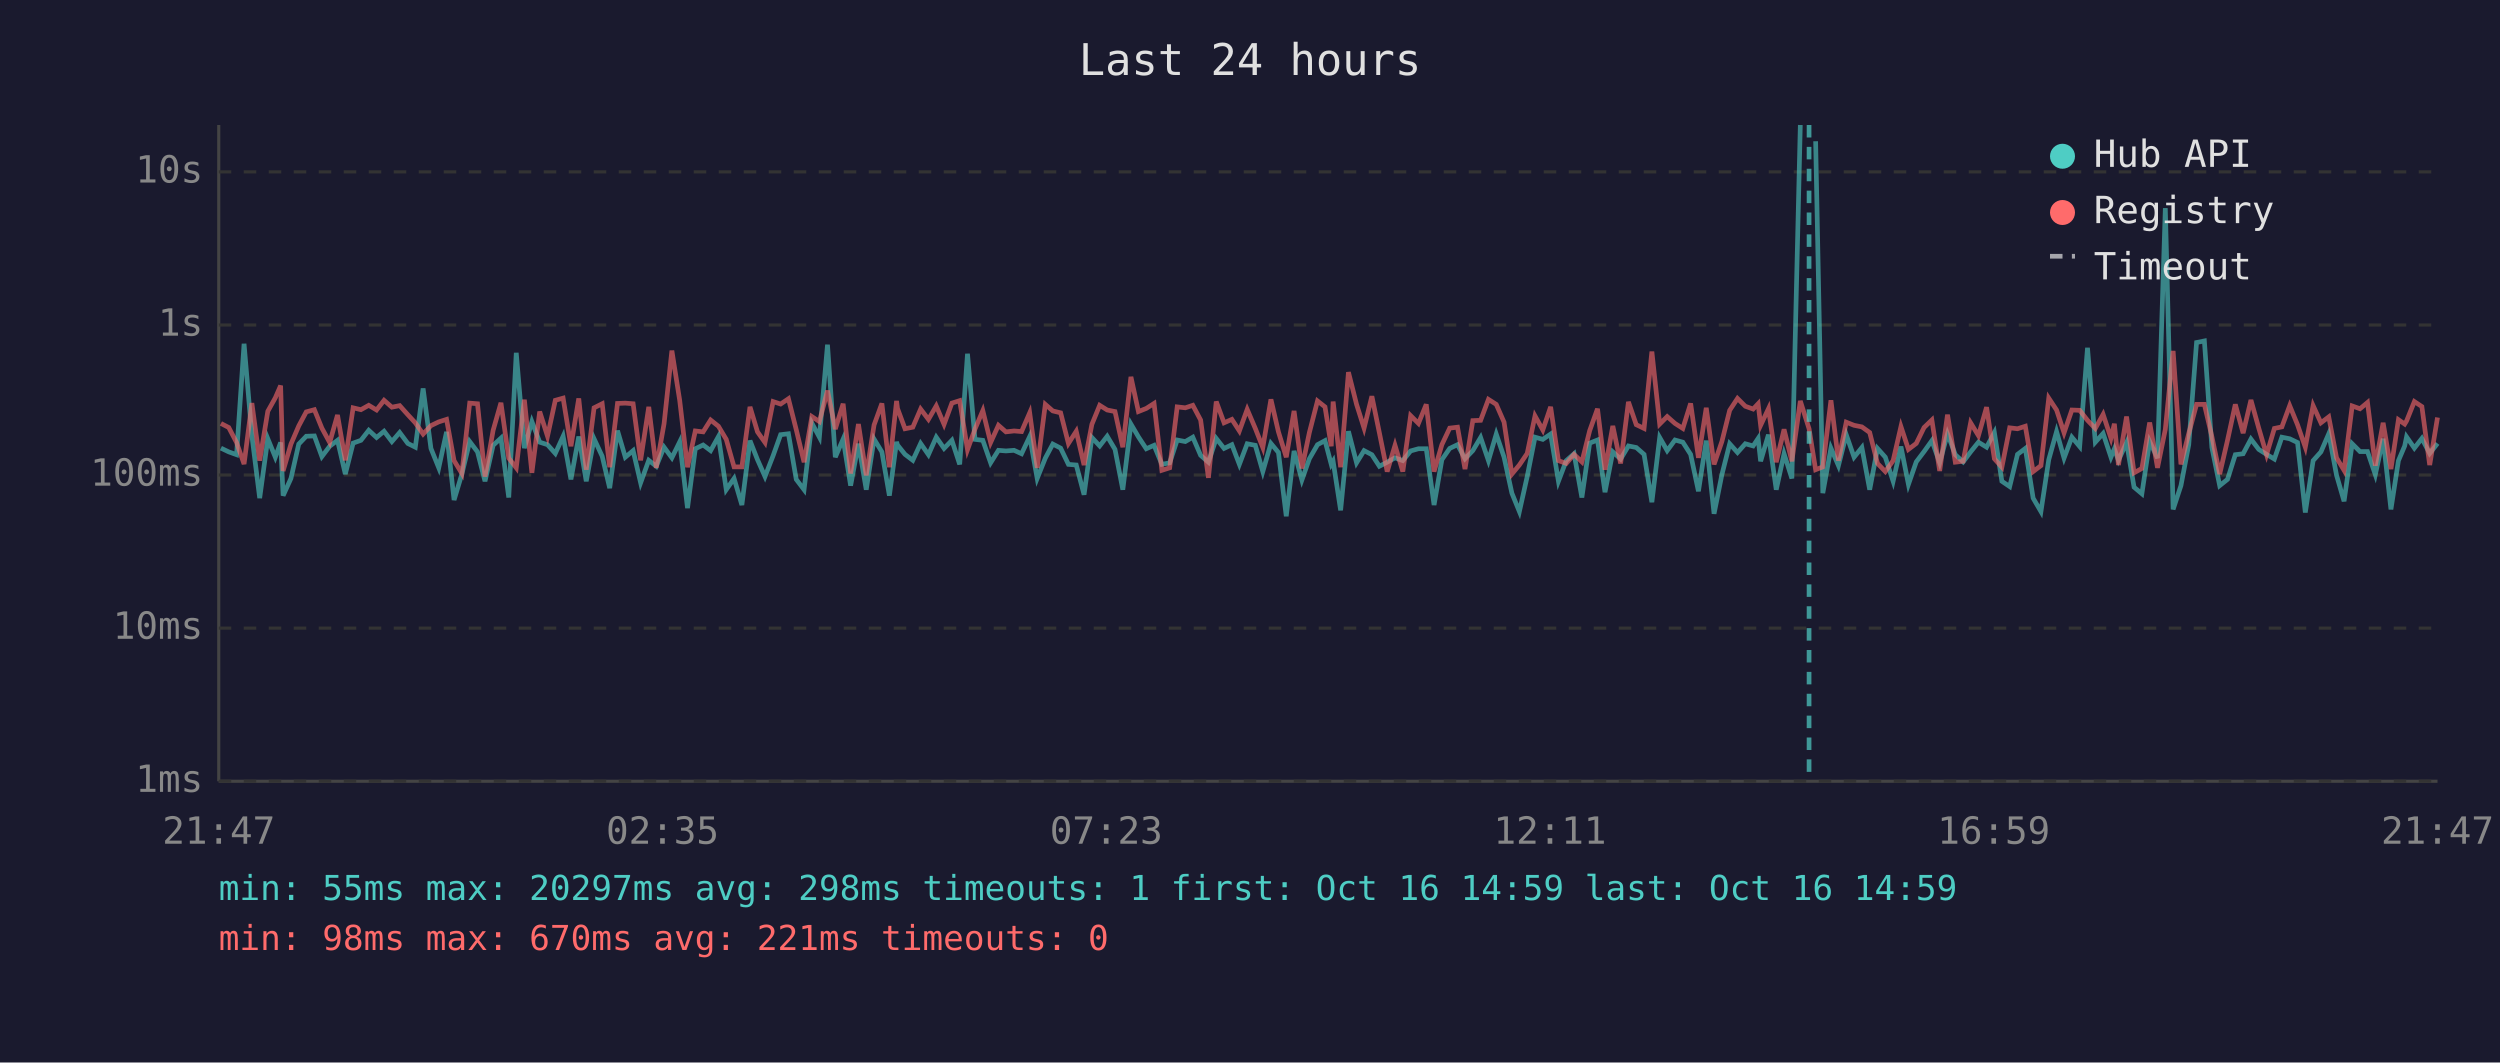
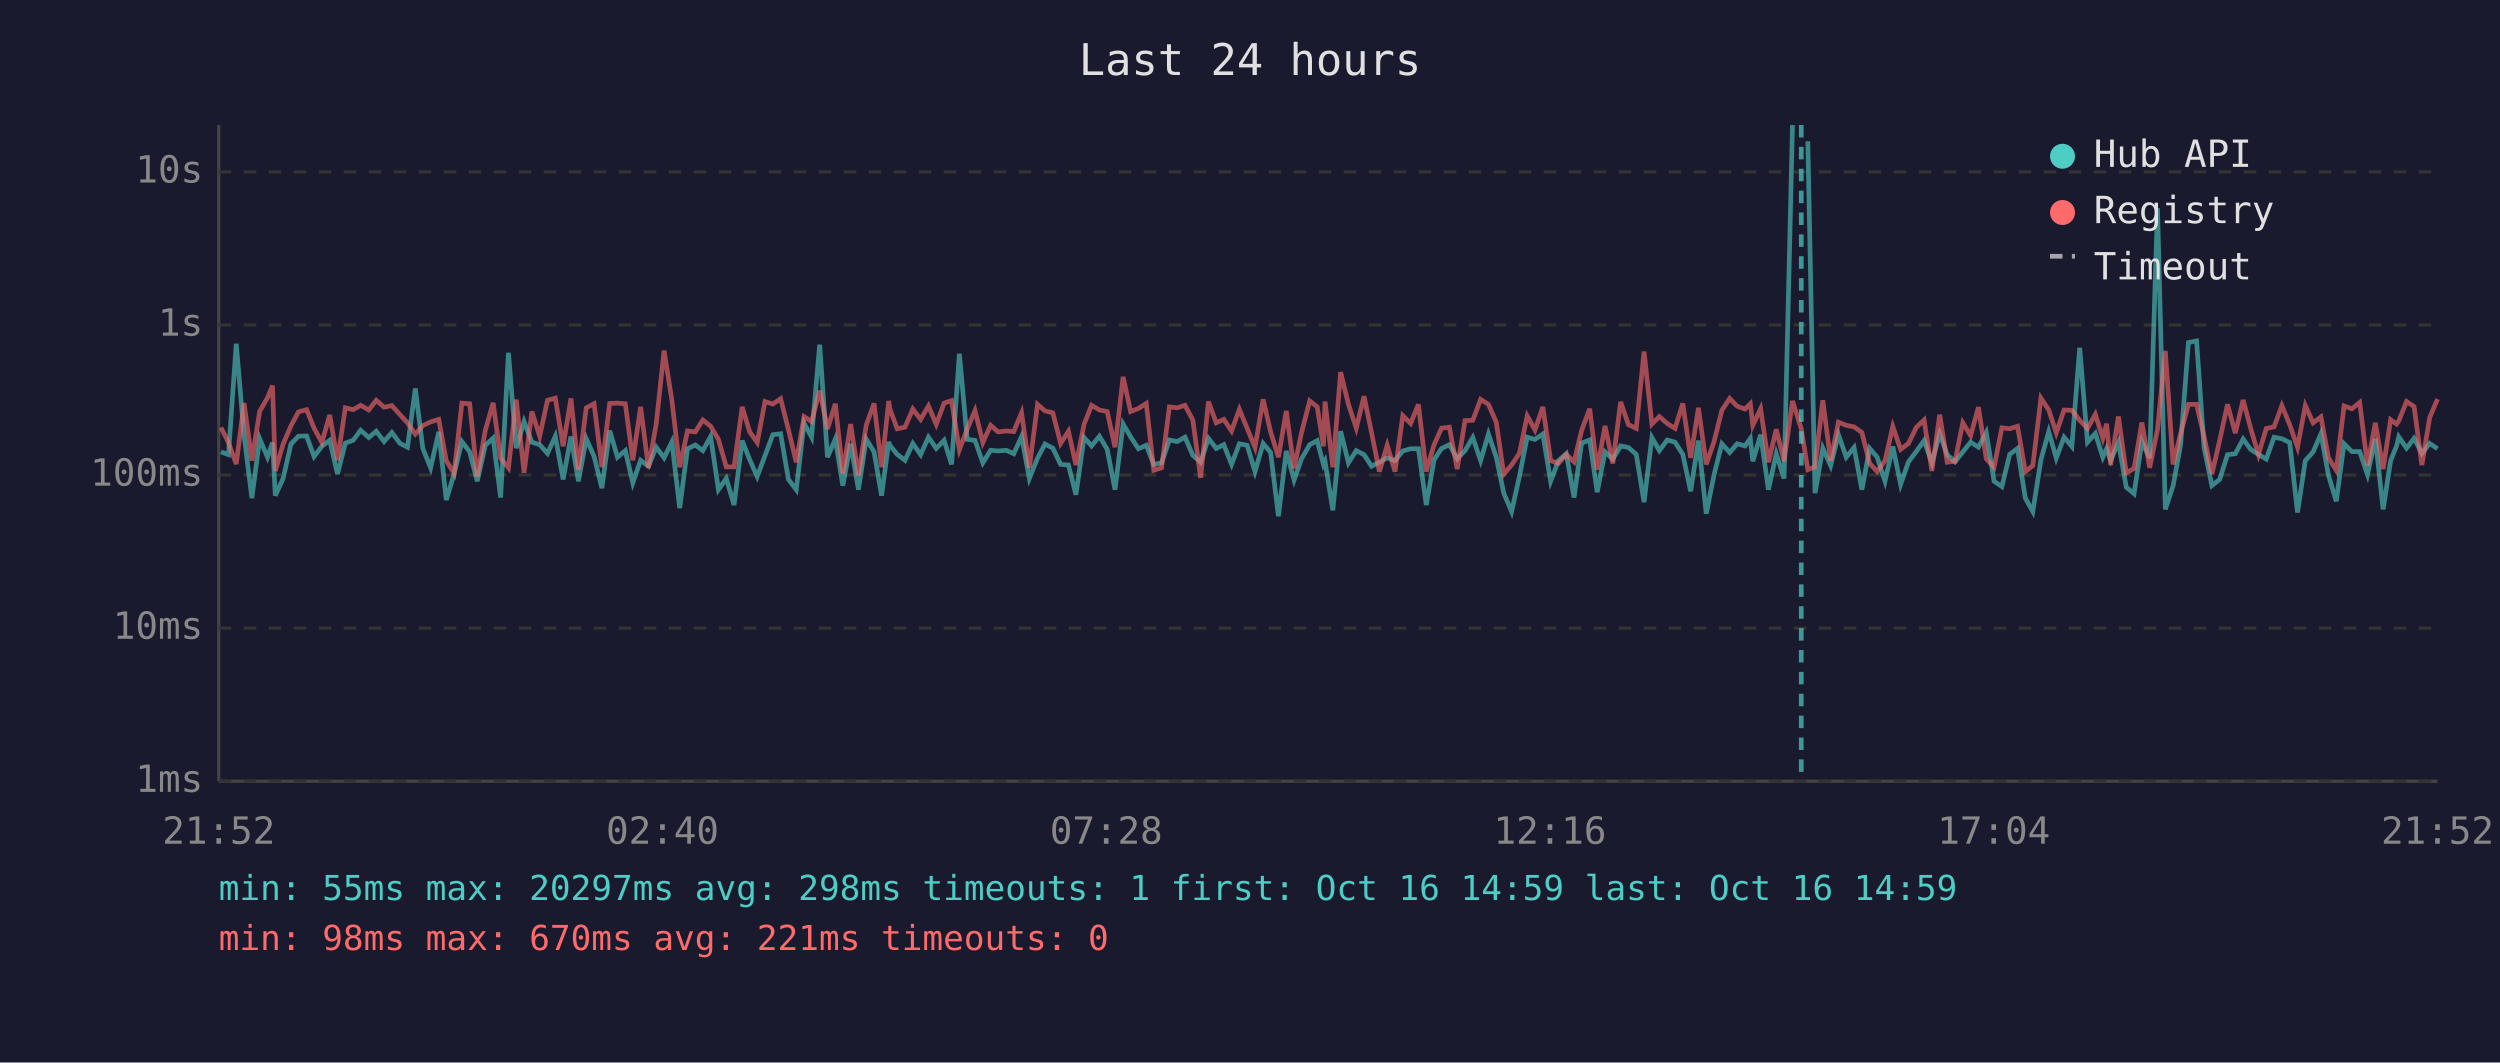
<svg xmlns="http://www.w3.org/2000/svg" viewBox="0 0 800 340" font-family="monospace" font-size="12">
  <rect width="800" height="340" fill="#1a1a2e" />
  <text x="400" y="24" fill="#e0e0e0" font-size="14" text-anchor="middle">Last 24 hours</text>
  <line x1="70" y1="40" x2="70" y2="250" stroke="#444" stroke-width="1" />
  <line x1="70" y1="250" x2="780" y2="250" stroke="#444" stroke-width="1" />
  <line x1="70" y1="250" x2="780" y2="250" stroke="#333" stroke-width="1" stroke-dasharray="4" />
  <text x="65" y="250" fill="#888" text-anchor="end" dominant-baseline="middle">1ms</text>
  <line x1="70" y1="201" x2="780" y2="201" stroke="#333" stroke-width="1" stroke-dasharray="4" />
  <text x="65" y="201" fill="#888" text-anchor="end" dominant-baseline="middle">10ms</text>
  <line x1="70" y1="152" x2="780" y2="152" stroke="#333" stroke-width="1" stroke-dasharray="4" />
  <text x="65" y="152" fill="#888" text-anchor="end" dominant-baseline="middle">100ms</text>
  <line x1="70" y1="104" x2="780" y2="104" stroke="#333" stroke-width="1" stroke-dasharray="4" />
  <text x="65" y="104" fill="#888" text-anchor="end" dominant-baseline="middle">1s</text>
  <line x1="70" y1="55" x2="780" y2="55" stroke="#333" stroke-width="1" stroke-dasharray="4" />
  <text x="65" y="55" fill="#888" text-anchor="end" dominant-baseline="middle">10s</text>
-   <text x="70" y="270" fill="#888" text-anchor="middle">21:47</text>
-   <text x="212" y="270" fill="#888" text-anchor="middle">02:35</text>
-   <text x="354" y="270" fill="#888" text-anchor="middle">07:23</text>
-   <text x="496" y="270" fill="#888" text-anchor="middle">12:11</text>
-   <text x="638" y="270" fill="#888" text-anchor="middle">16:59</text>
-   <text x="780" y="270" fill="#888" text-anchor="middle">21:47</text>
-   <polyline points="70.7,143.4 73.2,144.6 75.7,145.5 78.1,110.0 80.6,139.4 83.1,159.4 85.7,140.4 88.1,146.3 89.8,141.6 90.6,158.6 93.1,153.1 95.6,142.1 98.0,139.6 100.6,139.5 103.0,146.1 105.5,142.8 108.0,140.9 110.5,151.7 113.0,141.8 115.5,140.9 118.0,137.7 120.5,140.0 122.9,138.0 125.4,141.3 127.9,138.4 130.5,141.9 132.9,143.1 135.4,124.3 137.9,143.5 140.4,149.7 142.9,138.2 145.3,160.0 147.8,151.7 150.3,141.3 152.8,144.6 155.2,154.0 157.8,142.5 160.3,140.2 162.8,159.2 165.2,112.9 167.8,143.4 170.2,134.9 172.7,141.5 175.2,142.3 177.7,145.1 180.2,139.6 182.7,153.4 185.2,139.7 187.6,154.0 190.1,140.4 192.7,146.0 195.1,156.2 197.6,137.8 200.1,146.3 202.6,144.2 205.0,154.5 207.6,147.3 210.0,149.2 212.5,143.1 215.0,146.5 217.5,141.4 220.0,162.6 222.5,143.6 225.0,142.4 227.4,144.2 229.9,139.7 232.4,156.7 234.9,153.1 237.4,161.6 240.0,141.0 242.4,147.1 244.8,152.5 247.4,145.8 249.8,139.1 252.3,138.8 254.8,153.4 257.3,156.7 259.8,135.4 262.2,139.9 264.8,110.3 267.3,146.3 269.8,140.5 272.2,155.4 274.7,142.0 277.2,156.7 279.7,140.5 282.2,144.6 284.6,158.6 286.9,141.4 287.2,142.4 289.6,145.4 292.1,147.3 294.6,141.9 297.1,145.5 299.6,139.9 302.1,143.5 304.6,140.9 307.1,148.6 309.6,113.2 312.0,140.6 314.5,140.9 317.0,148.1 319.5,144.1 321.9,144.3 324.5,144.1 326.9,145.2 329.5,139.7 331.9,153.1 334.5,146.6 336.9,142.1 339.4,143.4 341.9,148.6 344.4,148.8 346.9,158.3 349.4,140.0 351.9,142.7 354.3,139.6 356.8,143.8 359.3,156.7 361.9,135.7 364.3,139.8 366.8,143.6 369.3,142.5 371.8,148.6 374.3,148.1 376.7,140.8 379.3,141.3 381.7,139.9 384.2,145.7 386.7,147.9 389.2,140.3 391.7,143.5 394.2,142.3 396.6,148.6 399.1,142.0 401.7,142.5 404.1,150.9 406.7,141.9 409.1,144.8 411.6,165.2 414.1,144.3 416.6,153.6 419.0,146.8 421.6,142.3 424.0,141.0 426.0,148.6 426.6,147.6 429.0,163.3 431.5,138.0 434.1,148.1 436.5,144.2 439.0,145.5 441.4,149.2 443.9,147.9 446.4,146.5 448.9,147.4 451.4,144.3 453.9,143.6 456.4,143.6 458.9,161.6 461.4,147.1 463.9,143.5 466.4,142.3 468.8,146.8 471.3,144.2 473.8,140.0 476.3,147.4 478.8,138.9 481.3,146.3 483.8,157.8 486.2,163.7 488.7,152.5 491.2,139.9 493.7,140.6 496.2,138.9 498.7,154.0 501.2,147.4 503.7,145.2 506.2,159.2 508.7,141.8 511.2,140.8 513.6,157.5 516.1,144.6 518.6,146.9 521.1,142.7 523.6,143.2 526.1,145.4 528.6,160.7 531.1,140.0 533.5,144.2 536.0,140.8 538.5,141.5 541.0,145.4 543.5,157.2 546.0,141.0 548.5,164.4 551.0,151.9 553.5,142.0 556.0,144.8 558.5,142.0 561.0,142.7 562.6,140.3 563.4,147.6 565.9,139.1 568.4,156.7 570.9,145.2 573.4,153.1 576.1,40.0" fill="none" stroke="#4ecdc4" stroke-width="1.5" opacity="0.6" />
-   <polyline points="581.0,45.2 583.3,157.8 585.9,143.4 588.3,149.0 590.8,139.1 593.3,146.3 595.8,143.2 598.3,156.7 600.8,143.5 603.3,146.3 605.8,154.0 608.3,142.9 610.7,155.0 613.2,147.8 615.7,144.5 618.2,141.0 620.7,148.1 623.2,138.8 625.7,145.5 628.2,147.8 630.6,144.6 633.1,141.5 635.7,143.1 638.2,138.4 640.6,154.0 643.1,155.7 645.6,145.4 648.1,143.5 650.6,159.4 653.1,163.7 655.6,147.1 658.1,138.1 660.5,146.6 663.0,139.9 665.5,142.9 668.0,111.3 670.5,141.5 673.0,138.7 675.5,146.3 676.6,143.6 677.9,147.3 680.5,141.6 682.9,155.9 685.4,158.0 687.9,141.3 690.4,146.6 692.9,66.6 695.4,163.0 697.9,155.4 700.4,142.3 702.9,109.6 705.4,109.1 707.8,143.2 710.3,155.4 712.8,153.4 715.3,145.5 717.8,145.2 720.3,140.5 722.8,143.8 725.3,145.4 727.8,146.9 730.2,139.9 732.7,140.4 735.2,141.6 737.7,164.0 740.2,147.4 742.7,144.6 745.2,138.8 747.7,152.1 750.1,160.4 752.7,142.0 755.2,144.5 757.6,144.5 760.1,151.9 762.6,140.4 765.1,163.0 767.5,147.4 769.5,142.7 770.1,139.8 772.6,143.4 775.0,140.3 777.5,145.1 780.0,141.9" fill="none" stroke="#4ecdc4" stroke-width="1.5" opacity="0.6" />
-   <polyline points="70.7,135.5 73.2,136.8 75.7,141.6 78.1,148.5 80.6,129.0 83.1,147.4 85.7,131.6 88.1,127.3 89.8,123.4 90.6,150.7 93.1,142.1 95.6,136.3 98.0,131.8 100.6,131.1 103.0,137.0 105.5,141.6 108.0,132.8 110.5,147.3 113.0,130.5 115.5,131.1 118.0,129.7 120.5,131.2 122.9,128.1 125.4,130.3 127.9,129.8 130.5,132.7 132.9,135.3 135.4,138.9 137.9,136.2 140.4,135.0 142.9,134.2 145.3,147.4 147.8,151.5 150.3,129.0 152.8,129.2 155.2,152.5 157.8,137.7 160.3,128.9 162.8,146.6 165.2,149.7 167.8,127.9 170.2,151.3 172.7,131.7 175.2,139.6 177.7,128.1 180.2,127.4 182.7,142.8 185.2,127.5 187.6,150.3 190.1,130.5 192.7,129.2 195.1,149.5 197.6,129.1 200.1,129.0 202.6,129.2 205.0,147.3 207.6,130.2 210.0,149.7 212.5,135.6 215.0,112.2 217.5,128.1 220.0,149.5 222.5,137.9 225.0,138.2 227.4,134.4 229.9,136.4 232.4,140.6 234.9,149.4 237.4,149.4 240.0,130.2 242.4,138.2 244.8,141.6 247.4,128.5 249.8,129.3 252.3,127.6 254.8,137.5 257.3,147.9 259.8,133.3 262.2,134.9 264.8,125.0 267.3,137.3 269.8,129.2 272.2,151.5 274.7,135.7 277.2,152.1 279.7,136.0 282.2,129.1 284.6,149.5 286.9,128.3 287.2,130.7 289.6,137.2 292.1,136.7 294.6,130.9 297.1,134.2 299.6,129.9 302.1,135.8 304.6,129.0 307.1,128.2 309.6,143.9 312.0,137.3 314.5,131.4 317.0,141.6 319.5,136.1 321.9,138.2 324.5,137.9 326.9,138.1 329.5,132.1 331.9,149.7 334.5,129.4 336.9,131.5 339.4,132.1 341.9,141.9 344.4,138.0 346.9,148.8 349.4,135.8 351.9,129.7 354.3,131.2 356.8,131.7 359.3,143.1 361.9,120.6 364.3,131.7 366.8,130.7 369.3,129.1 371.8,150.5 374.3,149.7 376.7,130.2 379.3,130.5 381.7,129.7 384.2,134.4 386.7,152.9 389.2,128.5 391.7,135.3 394.2,134.2 396.6,137.9 399.1,131.0 401.7,137.1 404.1,143.2 406.7,127.8 409.1,138.2 411.6,146.3 414.1,131.5 416.6,149.9 419.0,138.4 421.6,128.3 424.0,130.2 426.0,142.8 426.6,128.5 429.0,149.5 431.5,119.1 434.1,129.4 436.5,137.0 439.0,126.8 441.4,138.5 443.9,150.9 446.4,142.5 448.9,150.9 451.4,133.0 453.9,135.5 456.4,129.4 458.9,150.9 461.4,142.3 463.9,137.0 466.4,136.7 468.8,150.1 471.3,134.6 473.8,134.5 476.3,127.8 478.8,129.4 481.3,135.1 483.8,151.7 486.2,148.8 488.7,145.1 491.2,133.1 493.7,137.6 496.2,130.2 498.7,147.4 501.2,148.3 503.7,145.4 506.2,147.8 508.7,137.8 511.2,130.8 513.6,150.3 516.1,136.3 518.6,148.3 521.1,128.6 523.6,135.9 526.1,137.1 528.6,112.5 531.1,135.7 533.5,133.3 536.0,135.5 538.5,137.1 541.0,129.1 543.5,146.5 546.0,130.5 548.5,148.6 551.0,141.3 553.5,131.3 556.0,127.5 558.5,130.0 561.0,130.9 562.6,129.2 563.4,136.1 565.9,130.8 568.4,147.9 570.9,137.4 573.4,147.6 576.1,128.3 578.9,137.2 581.0,150.3 583.3,149.4 585.9,128.1 588.3,147.4 590.8,135.1 593.3,136.1 595.8,136.6 598.3,138.4 600.8,148.3 603.3,150.9 605.8,147.4 608.3,136.5 610.7,143.8 613.2,141.9 615.7,136.8 618.2,134.4 620.7,150.7 623.2,132.7 625.7,147.9 628.2,147.6 630.6,135.3 633.1,139.4 635.7,130.3 638.2,146.8 640.6,149.5 643.1,136.9 645.6,137.2 648.1,136.4 650.6,150.9 653.1,149.0 655.6,127.4 658.1,131.2 660.5,138.5 663.0,131.2 665.5,131.3 668.0,134.5 670.5,137.1 673.0,132.6 675.5,140.2 676.6,135.6 677.9,148.8 680.5,133.3 682.9,151.3 685.4,149.9 687.9,135.2 690.4,149.7 692.9,137.4 695.4,112.3 697.9,148.6 700.4,138.7 702.9,129.4 705.4,129.4 707.8,139.7 710.3,151.7 712.8,140.9 715.3,129.4 717.8,138.6 720.3,128.0 722.8,137.0 725.3,145.5 727.8,137.1 730.2,136.6 732.7,129.8 735.2,135.9 737.7,143.1 740.2,129.8 742.7,135.3 745.2,133.4 747.7,146.5 750.1,150.5 752.7,129.9 755.2,130.8 757.6,128.8 760.1,149.0 762.6,135.3 765.1,150.1 767.5,134.3 769.5,135.7 770.1,134.7 772.6,128.5 775.0,130.1 777.5,148.8 780.0,133.6" fill="none" stroke="#ff6b6b" stroke-width="1.5" opacity="0.6" />
-   <line x1="578.9" y1="40" x2="578.9" y2="250" stroke="#4ecdc4" stroke-width="1.5" stroke-dasharray="4,3" opacity="0.7" />
+   <text x="70" y="270" fill="#888" text-anchor="middle">21:52</text>
+   <text x="212" y="270" fill="#888" text-anchor="middle">02:40</text>
+   <text x="354" y="270" fill="#888" text-anchor="middle">07:28</text>
+   <text x="496" y="270" fill="#888" text-anchor="middle">12:16</text>
+   <text x="638" y="270" fill="#888" text-anchor="middle">17:04</text>
+   <text x="780" y="270" fill="#888" text-anchor="middle">21:52</text>
+   <polyline points="70.7,144.6 73.1,145.5 75.6,110.0 78.1,139.4 80.6,159.4 83.1,140.4 85.6,146.3 87.2,141.6 88.1,158.6 90.6,153.1 93.1,142.1 95.5,139.6 98.1,139.5 100.5,146.1 103.0,142.8 105.5,140.9 108.0,151.7 110.5,141.8 113.0,140.9 115.4,137.7 118.0,140.0 120.4,138.0 122.9,141.3 125.4,138.4 128.0,141.9 130.4,143.1 132.9,124.3 135.3,143.5 137.8,149.7 140.4,138.2 142.8,160.0 145.3,151.7 147.8,141.3 150.3,144.6 152.7,154.0 155.3,142.5 157.8,140.2 160.2,159.2 162.7,112.9 165.2,143.4 167.7,134.9 170.2,141.5 172.7,142.3 175.2,145.1 177.7,139.6 180.2,153.4 182.7,139.7 185.1,154.0 187.6,140.4 190.1,146.0 192.6,156.2 195.1,137.8 197.6,146.3 200.1,144.2 202.5,154.5 205.0,147.3 207.5,149.2 210.0,143.1 212.5,146.5 215.0,141.4 217.5,162.6 220.0,143.6 222.5,142.4 224.9,144.2 227.4,139.7 229.9,156.7 232.4,153.1 234.9,161.6 237.5,141.0 239.9,147.1 242.3,152.5 244.8,145.8 247.3,139.1 249.8,138.8 252.3,153.4 254.8,156.7 257.3,135.4 259.7,139.9 262.3,110.3 264.8,146.3 267.3,140.5 269.7,155.4 272.2,142.0 274.7,156.7 277.2,140.5 279.7,144.6 282.1,158.6 284.4,141.4 284.7,142.4 287.1,145.4 289.6,147.3 292.1,141.9 294.6,145.5 297.1,139.9 299.6,143.5 302.1,140.9 304.5,148.6 307.0,113.2 309.5,140.6 312.0,140.9 314.5,148.1 317.0,144.1 319.4,144.3 322.0,144.1 324.4,145.2 326.9,139.7 329.4,153.1 332.0,146.6 334.4,142.1 336.9,143.4 339.4,148.6 341.9,148.8 344.3,158.3 346.9,140.0 349.3,142.7 351.8,139.6 354.3,143.8 356.8,156.7 359.4,135.7 361.8,139.8 364.3,143.6 366.8,142.5 369.2,148.6 371.7,148.1 374.2,140.8 376.7,141.3 379.2,139.9 381.7,145.7 384.2,147.9 386.7,140.3 389.2,143.5 391.6,142.3 394.1,148.6 396.6,142.0 399.1,142.5 401.6,150.9 404.2,141.9 406.6,144.8 409.1,165.2 411.6,144.3 414.1,153.6 416.5,146.8 419.1,142.3 421.5,141.0 423.5,148.6 424.0,147.6 426.5,163.3 429.0,138.0 431.5,148.1 434.0,144.2 436.5,145.5 438.9,149.2 441.4,147.9 443.9,146.5 446.4,147.4 448.9,144.3 451.4,143.6 453.9,143.6 456.4,161.6 458.9,147.1 461.3,143.5 463.8,142.3 466.3,146.8 468.8,144.2 471.3,140.0 473.8,147.4 476.3,138.9 478.8,146.3 481.2,157.8 483.7,163.7 486.2,152.5 488.7,139.9 491.2,140.6 493.7,138.9 496.2,154.0 498.7,147.4 501.2,145.2 503.7,159.2 506.1,141.8 508.7,140.8 511.1,157.5 513.6,144.6 516.1,146.9 518.6,142.7 521.1,143.2 523.6,145.4 526.1,160.7 528.6,140.0 531.0,144.2 533.5,140.8 536.0,141.5 538.5,145.4 541.0,157.2 543.5,141.0 546.0,164.4 548.5,151.9 551.0,142.0 553.5,144.8 555.9,142.0 558.4,142.7 560.1,140.3 560.9,147.6 563.4,139.1 565.9,156.7 568.4,145.2 570.9,153.1 573.6,40.0" fill="none" stroke="#4ecdc4" stroke-width="1.5" opacity="0.6" />
+   <polyline points="578.5,45.2 580.8,157.8 583.3,143.4 585.8,149.0 588.3,139.1 590.8,146.3 593.3,143.2 595.8,156.7 598.3,143.5 600.7,146.3 603.2,154.0 605.7,142.9 608.2,155.0 610.7,147.8 613.2,144.5 615.7,141.0 618.2,148.1 620.7,138.8 623.1,145.5 625.6,147.8 628.1,144.6 630.6,141.5 633.1,143.1 635.6,138.4 638.1,154.0 640.6,155.7 643.1,145.4 645.6,143.5 648.1,159.4 650.5,163.7 653.1,147.1 655.6,138.1 658.0,146.6 660.5,139.9 663.0,142.9 665.5,111.3 668.0,141.5 670.5,138.7 672.9,146.3 674.1,143.6 675.4,147.3 677.9,141.6 680.4,155.9 682.9,158.0 685.4,141.3 687.9,146.6 690.4,66.6 692.9,163.0 695.4,155.4 697.8,142.3 700.3,109.6 702.9,109.1 705.3,143.2 707.8,155.4 710.3,153.4 712.8,145.5 715.3,145.2 717.8,140.5 720.2,143.8 722.7,145.4 725.2,146.9 727.7,139.9 730.2,140.4 732.7,141.6 735.2,164.0 737.7,147.4 740.2,144.6 742.7,138.8 745.1,152.1 747.6,160.4 750.1,142.0 752.6,144.5 755.1,144.5 757.6,151.9 760.1,140.4 762.6,163.0 765.0,147.4 766.9,142.7 767.6,139.8 770.1,143.4 772.5,140.3 775.0,145.1 777.5,141.9 780.0,143.6" fill="none" stroke="#4ecdc4" stroke-width="1.5" opacity="0.6" />
+   <polyline points="70.7,136.8 73.1,141.6 75.6,148.5 78.1,129.0 80.6,147.4 83.1,131.6 85.6,127.3 87.2,123.4 88.1,150.7 90.6,142.1 93.1,136.3 95.5,131.8 98.1,131.1 100.5,137.0 103.0,141.6 105.5,132.8 108.0,147.3 110.5,130.5 113.0,131.1 115.4,129.7 118.0,131.2 120.4,128.1 122.9,130.3 125.4,129.8 128.0,132.7 130.4,135.3 132.9,138.9 135.3,136.2 137.8,135.0 140.4,134.2 142.8,147.4 145.3,151.5 147.8,129.0 150.3,129.2 152.7,152.5 155.3,137.7 157.8,128.9 160.2,146.6 162.7,149.7 165.2,127.9 167.7,151.3 170.2,131.7 172.7,139.6 175.2,128.1 177.7,127.4 180.2,142.8 182.7,127.5 185.1,150.3 187.6,130.5 190.1,129.2 192.6,149.5 195.1,129.1 197.6,129.0 200.1,129.2 202.5,147.3 205.0,130.2 207.5,149.7 210.0,135.6 212.5,112.2 215.0,128.1 217.5,149.5 220.0,137.9 222.5,138.2 224.9,134.4 227.4,136.4 229.9,140.6 232.4,149.4 234.9,149.4 237.5,130.2 239.9,138.2 242.3,141.6 244.8,128.5 247.3,129.3 249.8,127.6 252.3,137.5 254.8,147.9 257.3,133.3 259.7,134.9 262.3,125.0 264.8,137.3 267.3,129.2 269.7,151.5 272.2,135.7 274.7,152.1 277.2,136.0 279.7,129.1 282.1,149.5 284.4,128.3 284.7,130.7 287.1,137.2 289.6,136.7 292.1,130.9 294.6,134.2 297.1,129.9 299.6,135.8 302.1,129.0 304.5,128.2 307.0,143.9 309.5,137.3 312.0,131.4 314.5,141.6 317.0,136.1 319.4,138.2 322.0,137.9 324.4,138.1 326.9,132.1 329.4,149.7 332.0,129.4 334.4,131.5 336.9,132.1 339.4,141.9 341.9,138.0 344.3,148.8 346.9,135.8 349.3,129.7 351.8,131.2 354.3,131.7 356.8,143.1 359.4,120.6 361.8,131.7 364.3,130.7 366.8,129.1 369.2,150.5 371.7,149.7 374.2,130.2 376.7,130.5 379.2,129.7 381.7,134.4 384.2,152.9 386.7,128.5 389.2,135.3 391.6,134.2 394.1,137.9 396.6,131.0 399.1,137.1 401.6,143.2 404.2,127.8 406.6,138.2 409.1,146.3 411.6,131.5 414.1,149.9 416.5,138.4 419.1,128.3 421.5,130.2 423.5,142.8 424.0,128.5 426.5,149.5 429.0,119.1 431.5,129.4 434.0,137.0 436.5,126.8 438.9,138.5 441.4,150.9 443.9,142.5 446.4,150.9 448.9,133.0 451.4,135.5 453.9,129.4 456.4,150.9 458.9,142.3 461.3,137.0 463.8,136.7 466.3,150.1 468.8,134.6 471.3,134.5 473.8,127.8 476.3,129.4 478.8,135.1 481.2,151.7 483.7,148.8 486.2,145.1 488.7,133.1 491.2,137.6 493.7,130.2 496.2,147.4 498.7,148.3 501.2,145.4 503.7,147.8 506.1,137.8 508.7,130.8 511.1,150.3 513.6,136.3 516.1,148.3 518.6,128.6 521.1,135.9 523.6,137.1 526.1,112.5 528.6,135.7 531.0,133.3 533.5,135.5 536.0,137.1 538.5,129.1 541.0,146.5 543.5,130.5 546.0,148.6 548.5,141.3 551.0,131.3 553.5,127.5 555.9,130.0 558.4,130.9 560.1,129.2 560.9,136.1 563.4,130.8 565.9,147.9 568.4,137.4 570.9,147.6 573.6,128.3 576.4,137.2 578.5,150.3 580.8,149.4 583.3,128.1 585.8,147.4 588.3,135.1 590.8,136.1 593.3,136.6 595.8,138.4 598.3,148.3 600.7,150.9 603.2,147.4 605.7,136.5 608.2,143.8 610.7,141.9 613.2,136.8 615.7,134.4 618.2,150.7 620.7,132.7 623.1,147.9 625.6,147.6 628.1,135.3 630.6,139.4 633.1,130.3 635.6,146.8 638.1,149.5 640.6,136.9 643.1,137.2 645.6,136.4 648.1,150.9 650.5,149.0 653.1,127.4 655.6,131.2 658.0,138.5 660.5,131.2 663.0,131.3 665.5,134.5 668.0,137.1 670.5,132.6 672.9,140.2 674.1,135.6 675.4,148.8 677.9,133.3 680.4,151.3 682.9,149.9 685.4,135.2 687.9,149.7 690.4,137.4 692.9,112.3 695.4,148.6 697.8,138.7 700.3,129.4 702.9,129.4 705.3,139.7 707.8,151.7 710.3,140.9 712.8,129.4 715.3,138.6 717.8,128.0 720.2,137.0 722.7,145.5 725.2,137.1 727.7,136.6 730.2,129.8 732.7,135.9 735.2,143.1 737.7,129.8 740.2,135.3 742.7,133.4 745.1,146.5 747.6,150.5 750.1,129.9 752.6,130.8 755.1,128.8 757.6,149.0 760.1,135.3 762.6,150.1 765.0,134.3 766.9,135.7 767.6,134.7 770.1,128.5 772.5,130.1 775.0,148.8 777.5,133.6 780.0,127.7" fill="none" stroke="#ff6b6b" stroke-width="1.5" opacity="0.6" />
+   <line x1="576.4" y1="40" x2="576.4" y2="250" stroke="#4ecdc4" stroke-width="1.5" stroke-dasharray="4,3" opacity="0.7" />
  <circle cx="660" cy="50" r="4" fill="#4ecdc4" />
  <text x="670" y="50" fill="#e0e0e0" dominant-baseline="middle">Hub API</text>
  <circle cx="660" cy="68" r="4" fill="#ff6b6b" />
  <text x="670" y="68" fill="#e0e0e0" dominant-baseline="middle">Registry</text>
  <line x1="656" y1="82" x2="664" y2="82" stroke="#e0e0e0" stroke-width="1.5" stroke-dasharray="4,3" opacity="0.7" />
  <text x="670" y="86" fill="#e0e0e0" dominant-baseline="middle">Timeout</text>
  <text x="70" y="288" fill="#4ecdc4" font-size="11">min: 55ms  max: 20297ms  avg: 298ms  timeouts: 1  first: Oct 16 14:59  last: Oct 16 14:59</text>
  <text x="70" y="304" fill="#ff6b6b" font-size="11">min: 98ms  max: 670ms  avg: 221ms  timeouts: 0</text>
</svg>
